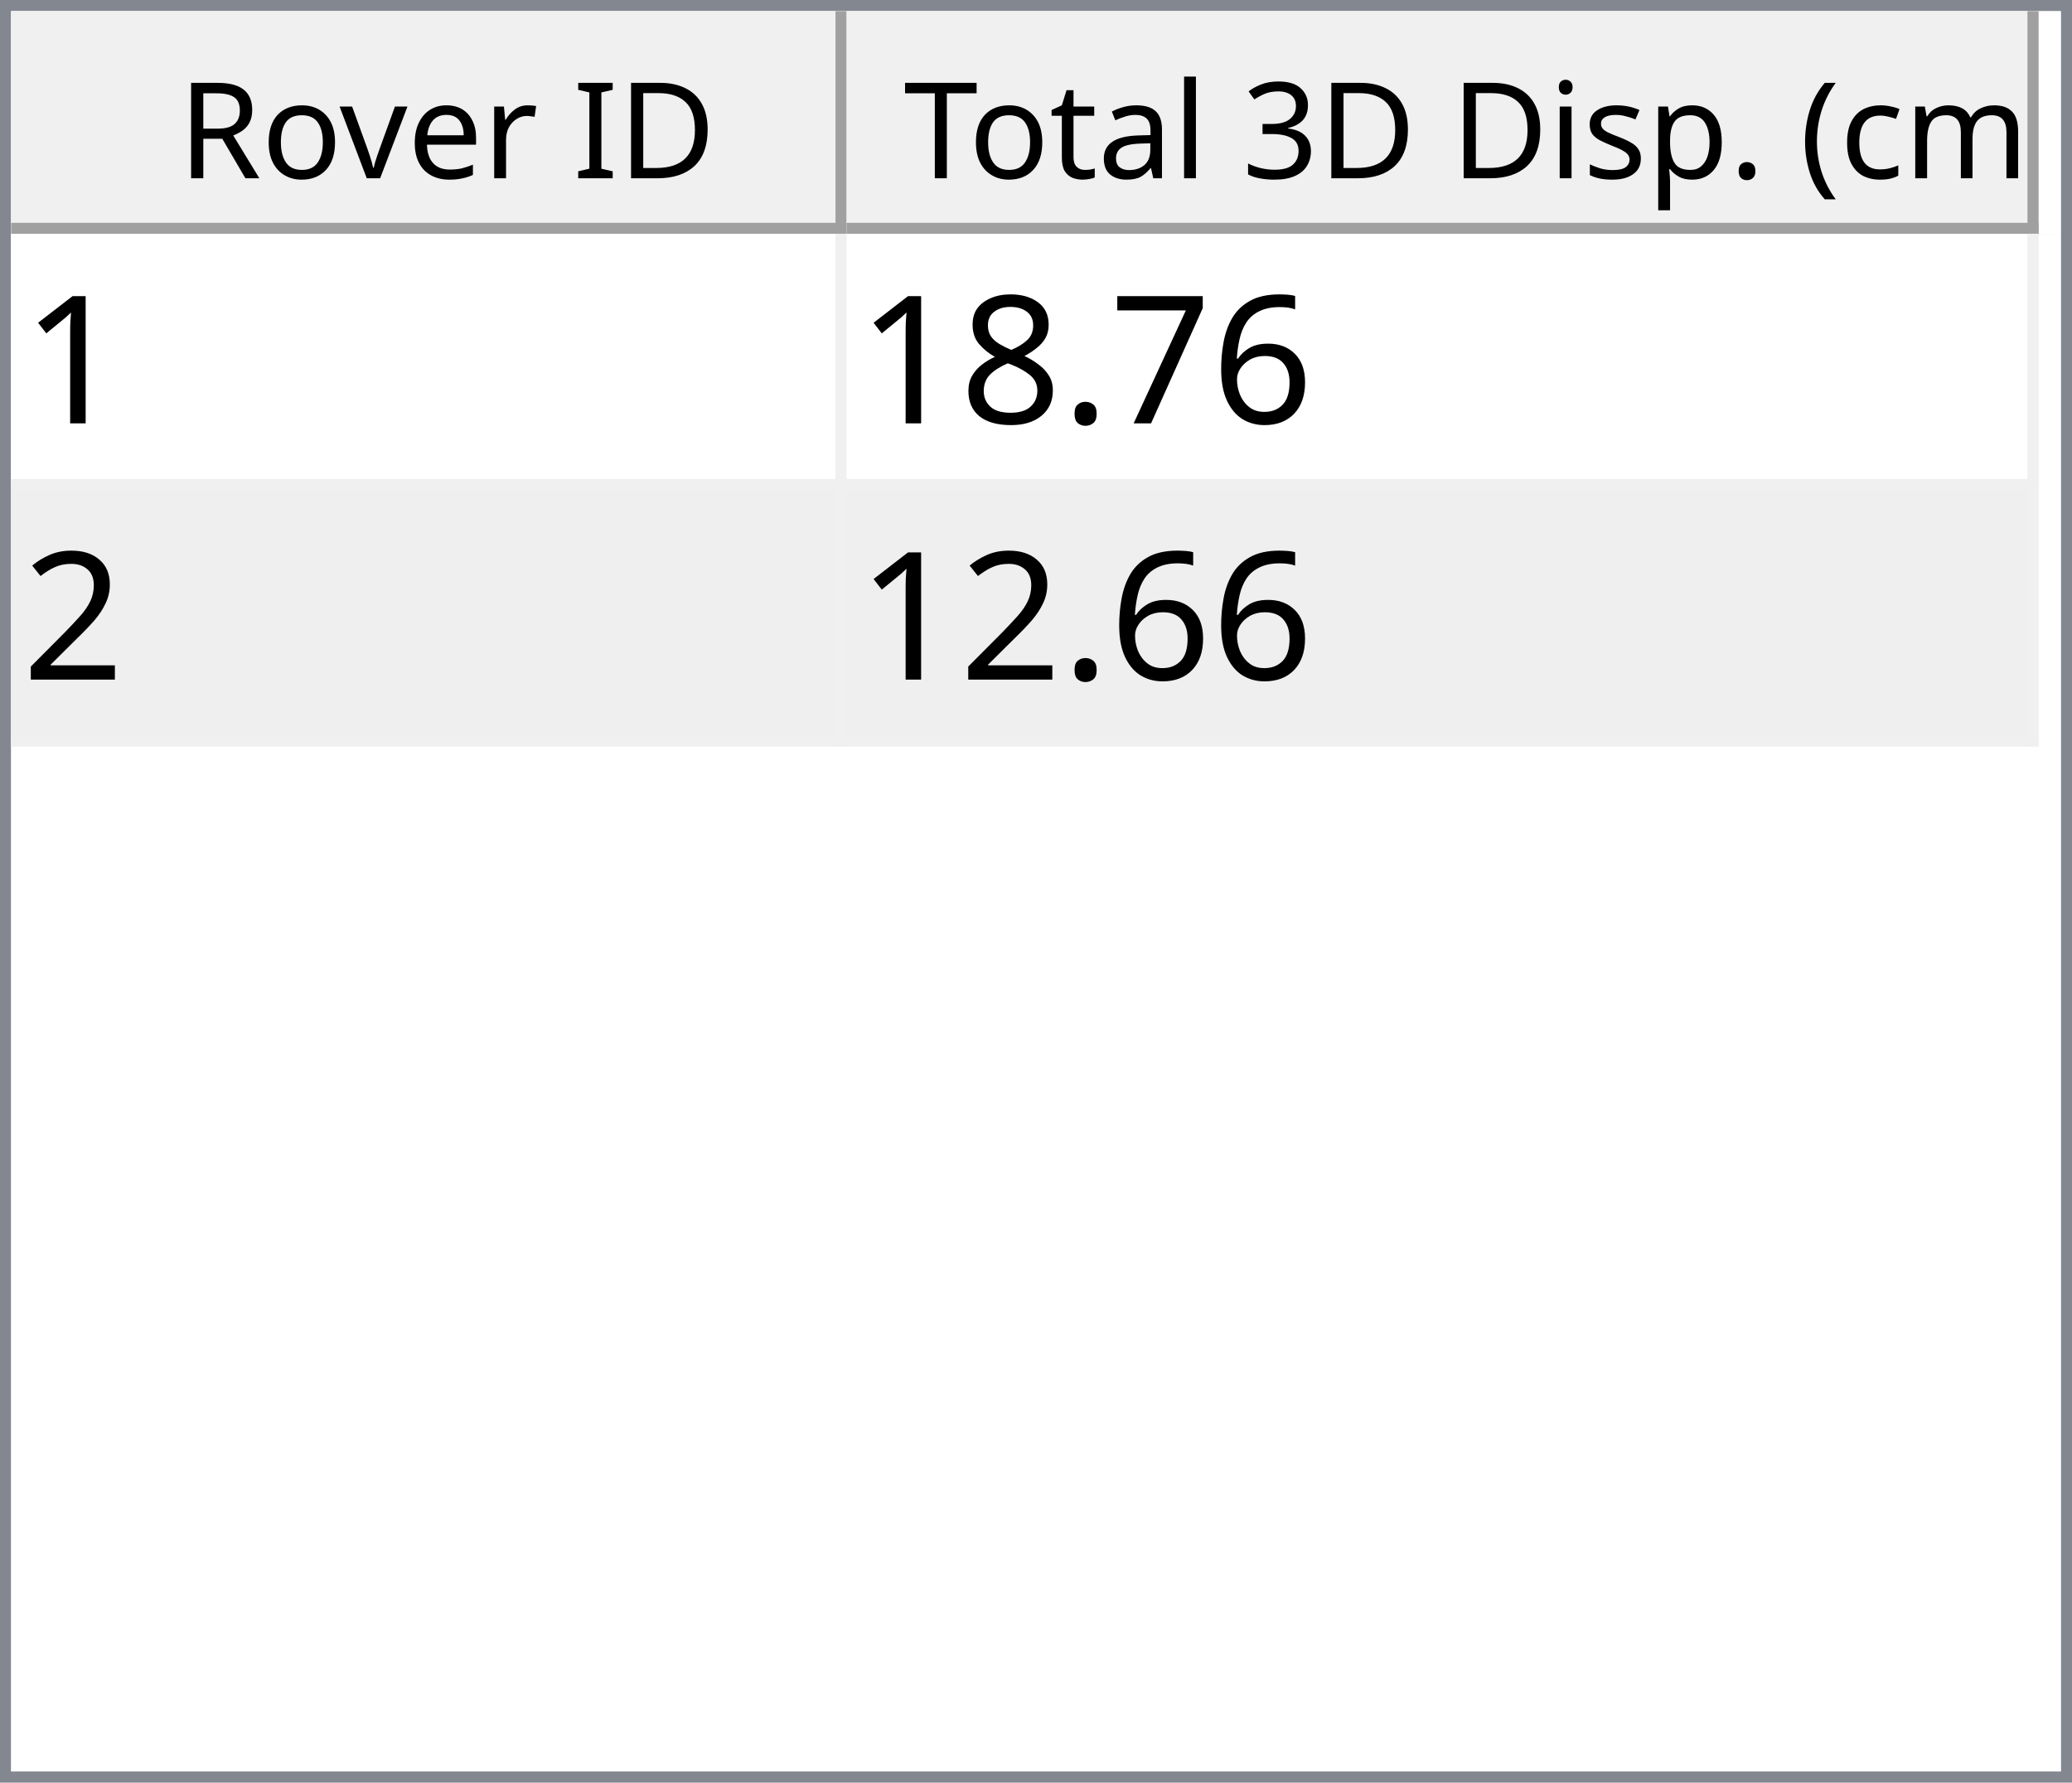
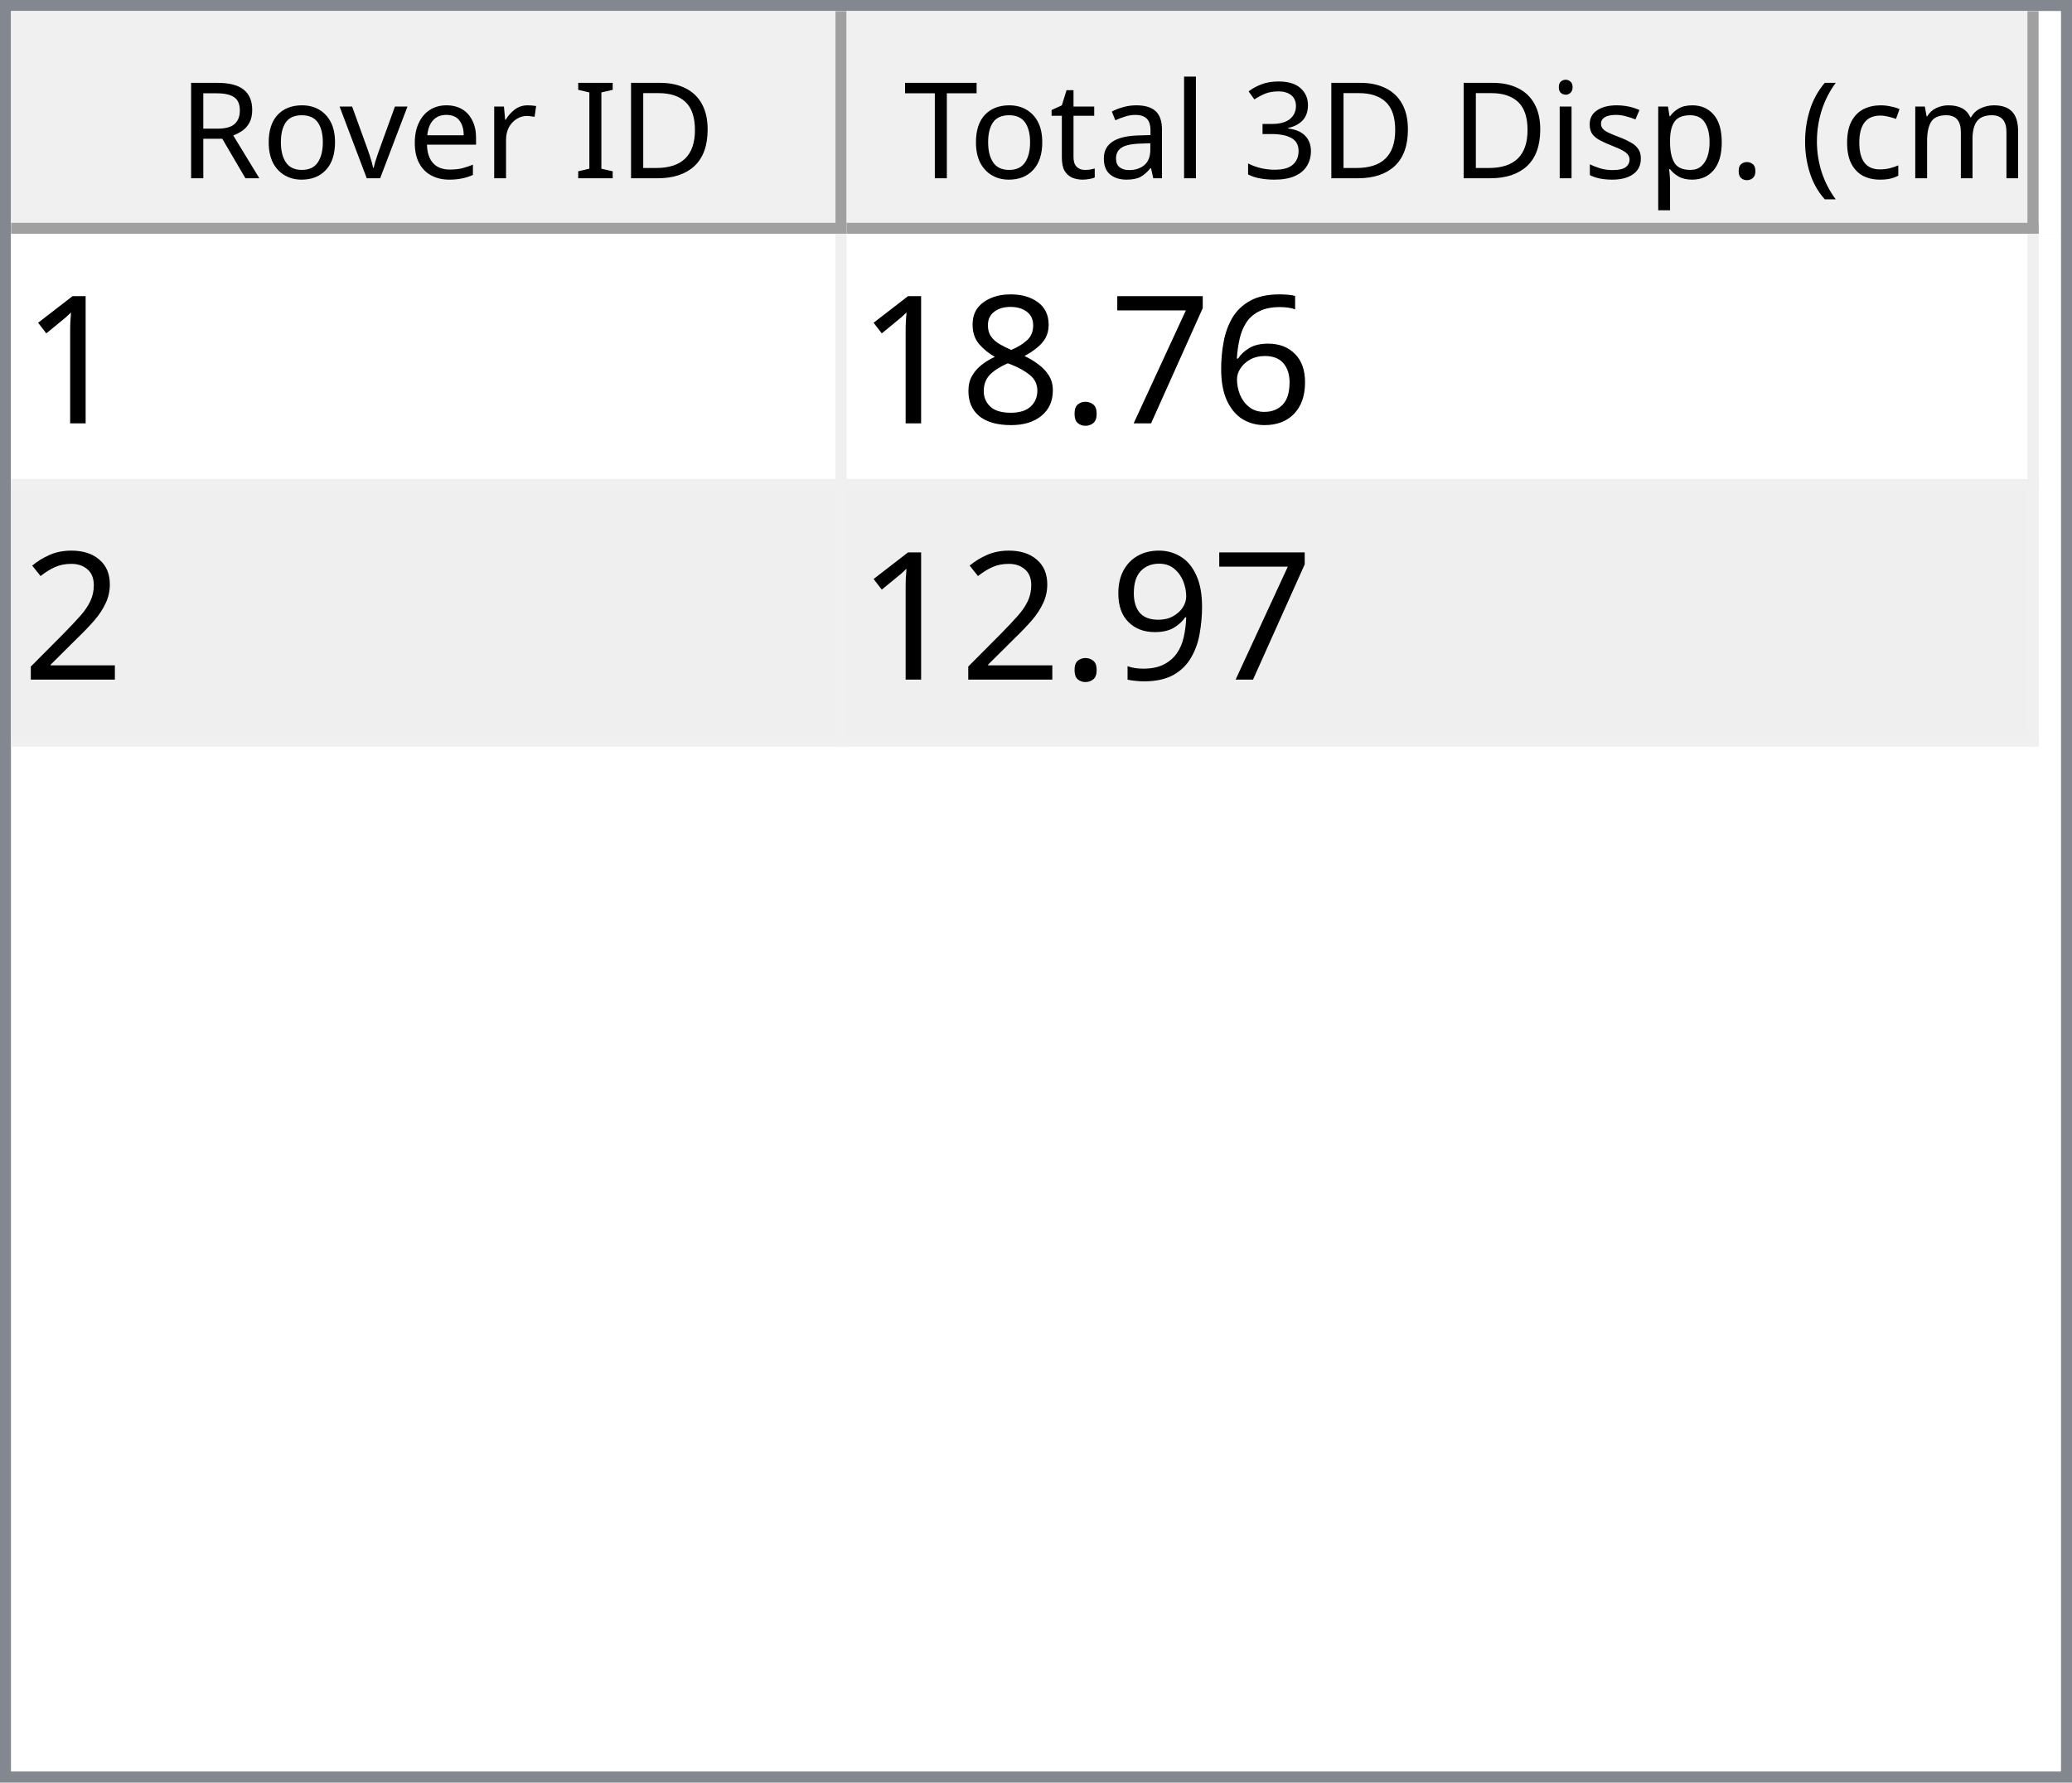
<svg xmlns="http://www.w3.org/2000/svg" style="fill-opacity:1; color-rendering:auto; color-interpolation:auto; text-rendering:auto; stroke:black; stroke-linecap:square; stroke-miterlimit:10; shape-rendering:auto; stroke-opacity:1; fill:black; stroke-dasharray:none; font-weight:normal; stroke-width:1; font-family:'Dialog'; font-style:normal; stroke-linejoin:miter; font-size:12px; stroke-dashoffset:0; image-rendering:auto;" width="186" height="160">
  <defs id="genericDefs" />
  <g>
    <defs id="defs1">
      <clipPath clipPathUnits="userSpaceOnUse" id="clipPath1">
        <path d="M0 0 L186 0 L186 160 L0 160 L0 0 Z" />
      </clipPath>
      <clipPath clipPathUnits="userSpaceOnUse" id="clipPath2">
        <path d="M0 0 L0 160 L186 160 L186 0 Z" />
      </clipPath>
      <clipPath clipPathUnits="userSpaceOnUse" id="clipPath3">
        <path d="M0 0 L0 20 L184 20 L184 0 Z" />
      </clipPath>
      <clipPath clipPathUnits="userSpaceOnUse" id="clipPath4">
        <path d="M0 0 L0 20 L75 20 L75 0 Z" />
      </clipPath>
      <clipPath clipPathUnits="userSpaceOnUse" id="clipPath5">
        <path d="M1 1 L1 19 L74 19 L74 1 Z" />
      </clipPath>
      <clipPath clipPathUnits="userSpaceOnUse" id="clipPath6">
        <path d="M0 0 L0 18 L73 18 L73 0 Z" />
      </clipPath>
      <clipPath clipPathUnits="userSpaceOnUse" id="clipPath7">
        <path d="M-0.5 -0.5 L-0.5 19.5 L74.5 19.5 L74.5 -0.5 Z" />
      </clipPath>
      <clipPath clipPathUnits="userSpaceOnUse" id="clipPath8">
        <path d="M0 0 L0 20 L107 20 L107 0 Z" />
      </clipPath>
      <clipPath clipPathUnits="userSpaceOnUse" id="clipPath9">
        <path d="M1 1 L1 19 L106 19 L106 1 Z" />
      </clipPath>
      <clipPath clipPathUnits="userSpaceOnUse" id="clipPath10">
        <path d="M0 0 L0 18 L105 18 L105 0 Z" />
      </clipPath>
      <clipPath clipPathUnits="userSpaceOnUse" id="clipPath11">
        <path d="M-0.5 -0.5 L-0.5 19.5 L106.5 19.5 L106.5 -0.5 Z" />
      </clipPath>
      <clipPath clipPathUnits="userSpaceOnUse" id="clipPath12">
        <path d="M0 0 L0 138 L184 138 L184 0 Z" />
      </clipPath>
      <clipPath clipPathUnits="userSpaceOnUse" id="clipPath13">
        <path d="M0 0 L0 46 L182 46 L182 0 Z" />
      </clipPath>
      <clipPath clipPathUnits="userSpaceOnUse" id="clipPath14">
        <path d="M-0.5 -0.5 L-0.5 45.5 L181.5 45.5 L181.5 -0.5 Z" />
      </clipPath>
      <clipPath clipPathUnits="userSpaceOnUse" id="clipPath15">
        <path d="M0 0 L0 22 L74 22 L74 0 Z" />
      </clipPath>
      <clipPath clipPathUnits="userSpaceOnUse" id="clipPath16">
        <path d="M0 0 L0 22 L106 22 L106 0 Z" />
      </clipPath>
      <font horiz-adv-x="64.551" id="font1">
        <font-face ascent="107.91" descent="25.098" units-per-em="100" style="font-style:normal; font-family:Segoe UI; font-weight:normal;" />
        <missing-glyph horiz-adv-x="64.551" d="M8.109 0 L8.109 68.266 L56.453 68.266 L56.453 0 L8.109 0 ZM15.328 7.234 L49.219 7.234 L49.219 61.031 L15.328 61.031 L15.328 7.234 Z" />
        <glyph unicode="D" horiz-adv-x="70.117" d="M9.188 0 L9.188 70.016 L28.516 70.016 Q65.531 70.016 65.531 35.891 Q65.531 19.672 55.25 9.836 Q44.969 0 27.734 0 L9.188 0 ZM17.391 62.594 L17.391 7.422 L27.828 7.422 Q41.609 7.422 49.273 14.797 Q56.938 22.172 56.938 35.688 Q56.938 62.594 28.328 62.594 L17.391 62.594 Z" />
        <glyph unicode="I" horiz-adv-x="26.611" d="M17.391 0 L9.188 0 L9.188 70.016 L17.391 70.016 L17.391 0 Z" />
        <glyph unicode=" " horiz-adv-x="27.393" d="" />
        <glyph unicode="r" horiz-adv-x="34.766" d="M34.188 41.891 Q32.078 43.5 28.125 43.5 Q23 43.5 19.555 38.672 Q16.109 33.844 16.109 25.484 L16.109 0 L8.109 0 L8.109 50 L16.109 50 L16.109 39.703 L16.312 39.703 Q18.016 44.969 21.531 47.922 Q25.047 50.875 29.391 50.875 Q32.516 50.875 34.188 50.203 L34.188 41.891 Z" />
        <glyph unicode="e" horiz-adv-x="52.295" d="M48.297 23 L12.984 23 Q13.188 14.656 17.484 10.109 Q21.781 5.562 29.297 5.562 Q37.75 5.562 44.828 11.141 L44.828 3.609 Q38.234 -1.172 27.391 -1.172 Q16.797 -1.172 10.742 5.641 Q4.688 12.453 4.688 24.812 Q4.688 36.469 11.305 43.82 Q17.922 51.172 27.734 51.172 Q37.547 51.172 42.922 44.828 Q48.297 38.484 48.297 27.203 L48.297 23 ZM40.094 29.781 Q40.047 36.719 36.75 40.578 Q33.453 44.438 27.594 44.438 Q21.922 44.438 17.969 40.383 Q14.016 36.328 13.094 29.781 L40.094 29.781 Z" />
        <glyph unicode="v" horiz-adv-x="47.9" d="M47.406 50 L27.484 0 L19.625 0 L0.688 50 L9.469 50 L22.172 13.672 Q23.578 9.672 23.922 6.688 L24.125 6.688 Q24.609 10.453 25.688 13.484 L38.969 50 L47.406 50 Z" />
        <glyph unicode="o" horiz-adv-x="58.594" d="M29 -1.172 Q17.922 -1.172 11.305 5.836 Q4.688 12.844 4.688 24.422 Q4.688 37.016 11.57 44.094 Q18.453 51.172 30.172 51.172 Q41.359 51.172 47.633 44.289 Q53.906 37.406 53.906 25.203 Q53.906 13.234 47.141 6.031 Q40.375 -1.172 29 -1.172 ZM29.594 44.438 Q21.875 44.438 17.383 39.188 Q12.891 33.938 12.891 24.703 Q12.891 15.828 17.43 10.695 Q21.969 5.562 29.594 5.562 Q37.359 5.562 41.531 10.594 Q45.703 15.625 45.703 24.906 Q45.703 34.281 41.531 39.359 Q37.359 44.438 29.594 44.438 Z" />
        <glyph unicode="R" horiz-adv-x="59.814" d="M59.375 0 L49.609 0 L37.891 19.625 Q36.281 22.359 34.766 24.289 Q33.25 26.219 31.664 27.438 Q30.078 28.656 28.25 29.219 Q26.422 29.781 24.125 29.781 L17.391 29.781 L17.391 0 L9.188 0 L9.188 70.016 L30.078 70.016 Q34.672 70.016 38.555 68.867 Q42.438 67.719 45.289 65.375 Q48.141 63.031 49.758 59.547 Q51.375 56.062 51.375 51.375 Q51.375 47.703 50.273 44.656 Q49.172 41.609 47.148 39.211 Q45.125 36.812 42.266 35.133 Q39.406 33.453 35.844 32.516 L35.844 32.328 Q37.594 31.547 38.891 30.547 Q40.188 29.547 41.359 28.18 Q42.531 26.812 43.68 25.078 Q44.828 23.344 46.234 21.047 L59.375 0 ZM17.391 62.594 L17.391 37.203 L28.516 37.203 Q31.594 37.203 34.203 38.133 Q36.812 39.062 38.719 40.797 Q40.625 42.531 41.703 45.047 Q42.781 47.562 42.781 50.688 Q42.781 56.297 39.141 59.445 Q35.5 62.594 28.609 62.594 L17.391 62.594 Z" />
        <glyph unicode=")" horiz-adv-x="30.176" d="M8.297 -15.922 L1.172 -15.922 Q16.406 2.344 16.406 26.812 Q16.406 51.469 1.078 70.016 L8.297 70.016 Q23.531 52.156 23.531 26.703 Q23.531 1.375 8.297 -15.922 Z" />
        <glyph unicode="m" horiz-adv-x="86.133" d="M79.109 0 L71.094 0 L71.094 28.719 Q71.094 37.016 68.531 40.727 Q65.969 44.438 59.906 44.438 Q54.781 44.438 51.195 39.75 Q47.609 35.062 47.609 28.516 L47.609 0 L39.594 0 L39.594 29.688 Q39.594 44.438 28.219 44.438 Q22.953 44.438 19.531 40.016 Q16.109 35.594 16.109 28.516 L16.109 0 L8.109 0 L8.109 50 L16.109 50 L16.109 42.094 L16.312 42.094 Q21.625 51.172 31.844 51.172 Q36.969 51.172 40.773 48.312 Q44.578 45.453 46 40.828 Q51.562 51.172 62.594 51.172 Q79.109 51.172 79.109 30.812 L79.109 0 Z" />
        <glyph unicode="c" horiz-adv-x="46.191" d="M42.188 2.297 Q36.422 -1.172 28.516 -1.172 Q17.828 -1.172 11.258 5.789 Q4.688 12.75 4.688 23.828 Q4.688 36.188 11.766 43.68 Q18.844 51.172 30.672 51.172 Q37.25 51.172 42.281 48.734 L42.281 40.531 Q36.719 44.438 30.375 44.438 Q22.703 44.438 17.797 38.945 Q12.891 33.453 12.891 24.516 Q12.891 15.719 17.508 10.641 Q22.125 5.562 29.891 5.562 Q36.422 5.562 42.188 9.906 L42.188 2.297 Z" />
        <glyph unicode="(" horiz-adv-x="30.176" d="M29.109 -15.922 L21.969 -15.922 Q6.844 1.375 6.844 26.703 Q6.844 52.156 21.969 70.016 L29.203 70.016 Q13.875 51.469 13.875 26.812 Q13.875 2.344 29.109 -15.922 Z" />
        <glyph unicode="." horiz-adv-x="21.68" d="M10.891 -1.078 Q8.641 -1.078 7.055 0.539 Q5.469 2.156 5.469 4.391 Q5.469 6.641 7.055 8.273 Q8.641 9.906 10.891 9.906 Q13.188 9.906 14.797 8.273 Q16.406 6.641 16.406 4.391 Q16.406 2.156 14.797 0.539 Q13.188 -1.078 10.891 -1.078 Z" />
        <glyph unicode="p" horiz-adv-x="58.789" d="M16.312 7.234 L16.109 7.234 L16.109 -23 L8.109 -23 L8.109 50 L16.109 50 L16.109 41.219 L16.312 41.219 Q22.219 51.172 33.594 51.172 Q43.266 51.172 48.688 44.461 Q54.109 37.75 54.109 26.469 Q54.109 13.922 48 6.375 Q41.891 -1.172 31.297 -1.172 Q21.578 -1.172 16.312 7.234 ZM16.109 27.391 L16.109 20.406 Q16.109 14.203 20.141 9.883 Q24.172 5.562 30.375 5.562 Q37.641 5.562 41.773 11.133 Q45.906 16.703 45.906 26.609 Q45.906 34.969 42.047 39.703 Q38.188 44.438 31.594 44.438 Q24.609 44.438 20.359 39.578 Q16.109 34.719 16.109 27.391 Z" />
        <glyph unicode="s" horiz-adv-x="42.432" d="M5.078 1.812 L5.078 10.406 Q11.625 5.562 19.484 5.562 Q30.031 5.562 30.031 12.594 Q30.031 14.594 29.125 15.992 Q28.219 17.391 26.68 18.461 Q25.141 19.531 23.07 20.383 Q21 21.234 18.609 22.172 Q15.281 23.484 12.766 24.828 Q10.25 26.172 8.57 27.859 Q6.891 29.547 6.031 31.695 Q5.172 33.844 5.172 36.719 Q5.172 40.234 6.789 42.945 Q8.406 45.656 11.086 47.484 Q13.766 49.312 17.211 50.242 Q20.656 51.172 24.312 51.172 Q30.812 51.172 35.938 48.922 L35.938 40.828 Q30.422 44.438 23.25 44.438 Q21 44.438 19.195 43.922 Q17.391 43.406 16.094 42.477 Q14.797 41.547 14.086 40.258 Q13.375 38.969 13.375 37.406 Q13.375 35.453 14.086 34.133 Q14.797 32.812 16.164 31.789 Q17.531 30.766 19.484 29.938 Q21.438 29.109 23.922 28.125 Q27.25 26.859 29.883 25.516 Q32.516 24.172 34.375 22.484 Q36.234 20.797 37.234 18.602 Q38.234 16.406 38.234 13.375 Q38.234 9.672 36.602 6.938 Q34.969 4.203 32.234 2.398 Q29.5 0.594 25.93 -0.289 Q22.359 -1.172 18.453 -1.172 Q10.75 -1.172 5.078 1.812 Z" />
        <glyph unicode="i" horiz-adv-x="24.219" d="M12.203 62.703 Q10.062 62.703 8.547 64.164 Q7.031 65.625 7.031 67.875 Q7.031 70.125 8.547 71.609 Q10.062 73.094 12.203 73.094 Q14.406 73.094 15.945 71.609 Q17.484 70.125 17.484 67.875 Q17.484 65.719 15.945 64.211 Q14.406 62.703 12.203 62.703 ZM16.109 0 L8.109 0 L8.109 50 L16.109 50 L16.109 0 Z" />
        <glyph unicode="3" horiz-adv-x="53.906" d="M46.531 19.828 Q46.531 15.094 44.75 11.211 Q42.969 7.328 39.719 4.57 Q36.469 1.812 31.93 0.297 Q27.391 -1.219 21.922 -1.219 Q11.922 -1.219 6 2.594 L6 11.188 Q13.094 5.609 22.219 5.609 Q25.875 5.609 28.828 6.539 Q31.781 7.469 33.906 9.227 Q36.031 10.984 37.18 13.477 Q38.328 15.969 38.328 19.094 Q38.328 32.812 18.797 32.812 L12.984 32.812 L12.984 39.594 L18.5 39.594 Q35.797 39.594 35.797 52.484 Q35.797 64.406 22.609 64.406 Q15.188 64.406 8.688 59.422 L8.688 67.188 Q15.375 71.188 24.609 71.188 Q29 71.188 32.57 69.969 Q36.141 68.75 38.68 66.555 Q41.219 64.359 42.609 61.281 Q44 58.203 44 54.5 Q44 40.672 30.031 36.719 L30.031 36.531 Q33.594 36.141 36.625 34.797 Q39.656 33.453 41.852 31.305 Q44.047 29.156 45.289 26.25 Q46.531 23.344 46.531 19.828 Z" />
        <glyph unicode="l" horiz-adv-x="24.219" d="M16.109 0 L8.109 0 L8.109 74.031 L16.109 74.031 L16.109 0 Z" />
        <glyph unicode="a" horiz-adv-x="50.879" d="M43.891 0 L35.891 0 L35.891 7.812 L35.688 7.812 Q30.469 -1.172 20.312 -1.172 Q12.844 -1.172 8.617 2.781 Q4.391 6.734 4.391 13.281 Q4.391 27.297 20.906 29.594 L35.891 31.688 Q35.891 44.438 25.594 44.438 Q16.547 44.438 9.281 38.281 L9.281 46.484 Q16.656 51.172 26.266 51.172 Q43.891 51.172 43.891 32.516 L43.891 0 ZM35.891 25.297 L23.828 23.641 Q18.266 22.859 15.43 20.875 Q12.594 18.891 12.594 13.875 Q12.594 10.203 15.211 7.883 Q17.828 5.562 22.172 5.562 Q28.125 5.562 32.008 9.742 Q35.891 13.922 35.891 20.312 L35.891 25.297 Z" />
        <glyph unicode="t" horiz-adv-x="33.887" d="M31.297 0.484 Q28.469 -1.078 23.828 -1.078 Q10.688 -1.078 10.688 13.578 L10.688 43.172 L2.094 43.172 L2.094 50 L10.688 50 L10.688 62.203 L18.703 64.797 L18.703 50 L31.297 50 L31.297 43.172 L18.703 43.172 L18.703 14.984 Q18.703 9.969 20.414 7.82 Q22.125 5.672 26.078 5.672 Q29.109 5.672 31.297 7.328 L31.297 0.484 Z" />
        <glyph unicode="T" horiz-adv-x="52.393" d="M50.594 62.594 L30.375 62.594 L30.375 0 L22.172 0 L22.172 62.594 L2 62.594 L2 70.016 L50.594 70.016 L50.594 62.594 Z" />
      </font>
      <font horiz-adv-x="75.0" id="font2">
        <font-face ascent="100.537" descent="21.973" units-per-em="100" style="font-style:normal; font-family:sans-serif; font-weight:normal;" />
        <missing-glyph horiz-adv-x="75.0" d="M12.5 0 L12.5 62.5 L62.5 62.5 L62.5 0 L12.5 0 ZM14.062 1.562 L60.938 1.562 L60.938 60.938 L14.062 60.938 L14.062 1.562 Z" />
        <glyph unicode="1" horiz-adv-x="55.615" d="M37.25 0 L28.469 0 L28.469 56 Q25.297 52.984 20.141 49.953 Q14.984 46.922 10.891 45.406 L10.891 53.906 Q18.266 57.375 23.781 62.305 Q29.297 67.234 31.594 71.875 L37.25 71.875 L37.25 0 Z" />
        <glyph unicode="6" horiz-adv-x="55.615" d="M49.75 54.047 L41.016 53.375 Q39.844 58.547 37.703 60.891 Q34.125 64.656 28.906 64.656 Q24.703 64.656 21.531 62.312 Q17.391 59.281 14.992 53.469 Q12.594 47.656 12.5 36.922 Q15.672 41.75 20.266 44.094 Q24.859 46.438 29.891 46.438 Q38.672 46.438 44.852 39.969 Q51.031 33.5 51.031 23.25 Q51.031 16.5 48.125 10.719 Q45.219 4.938 40.141 1.859 Q35.062 -1.219 28.609 -1.219 Q17.625 -1.219 10.695 6.859 Q3.766 14.938 3.766 33.5 Q3.766 54.25 11.422 63.672 Q18.109 71.875 29.438 71.875 Q37.891 71.875 43.289 67.141 Q48.688 62.406 49.75 54.047 ZM13.875 23.188 Q13.875 18.656 15.797 14.508 Q17.719 10.359 21.188 8.18 Q24.656 6 28.469 6 Q34.031 6 38.039 10.492 Q42.047 14.984 42.047 22.703 Q42.047 30.125 38.086 34.398 Q34.125 38.672 28.125 38.672 Q22.172 38.672 18.023 34.398 Q13.875 30.125 13.875 23.188 Z" />
        <glyph unicode="7" horiz-adv-x="55.615" d="M4.734 62.203 L4.734 70.656 L51.078 70.656 L51.078 63.812 Q44.234 56.547 37.523 44.484 Q30.812 32.422 27.156 19.672 Q24.516 10.688 23.781 0 L14.75 0 Q14.891 8.453 18.062 20.414 Q21.234 32.375 27.172 43.484 Q33.109 54.594 39.797 62.203 L4.734 62.203 Z" />
        <glyph unicode="." horiz-adv-x="27.783" d="M9.078 0 L9.078 10.016 L19.094 10.016 L19.094 0 L9.078 0 Z" />
        <glyph unicode="8" horiz-adv-x="55.615" d="M17.672 38.812 Q12.203 40.828 9.57 44.539 Q6.938 48.25 6.938 53.422 Q6.938 61.234 12.555 66.555 Q18.172 71.875 27.484 71.875 Q36.859 71.875 42.578 66.43 Q48.297 60.984 48.297 53.172 Q48.297 48.188 45.68 44.508 Q43.062 40.828 37.75 38.812 Q44.344 36.672 47.781 31.883 Q51.219 27.094 51.219 20.453 Q51.219 11.281 44.727 5.031 Q38.234 -1.219 27.641 -1.219 Q17.047 -1.219 10.547 5.055 Q4.047 11.328 4.047 20.703 Q4.047 27.688 7.594 32.398 Q11.141 37.109 17.672 38.812 ZM15.922 53.719 Q15.922 48.641 19.195 45.414 Q22.469 42.188 27.688 42.188 Q32.766 42.188 36.016 45.383 Q39.266 48.578 39.266 53.219 Q39.266 58.062 35.914 61.359 Q32.562 64.656 27.594 64.656 Q22.562 64.656 19.242 61.43 Q15.922 58.203 15.922 53.719 ZM13.094 20.656 Q13.094 16.891 14.875 13.375 Q16.656 9.859 20.172 7.93 Q23.688 6 27.734 6 Q34.031 6 38.133 10.055 Q42.234 14.109 42.234 20.359 Q42.234 26.703 38.016 30.859 Q33.797 35.016 27.438 35.016 Q21.234 35.016 17.164 30.914 Q13.094 26.812 13.094 20.656 Z" />
        <glyph unicode="2" horiz-adv-x="55.615" d="M50.344 8.453 L50.344 0 L3.031 0 Q2.938 3.172 4.047 6.109 Q5.859 10.938 9.836 15.625 Q13.812 20.312 21.344 26.469 Q33.016 36.031 37.117 41.625 Q41.219 47.219 41.219 52.203 Q41.219 57.422 37.477 61.008 Q33.734 64.594 27.734 64.594 Q21.391 64.594 17.578 60.789 Q13.766 56.984 13.719 50.25 L4.688 51.172 Q5.609 61.281 11.664 66.578 Q17.719 71.875 27.938 71.875 Q38.234 71.875 44.242 66.164 Q50.25 60.453 50.25 52 Q50.25 47.703 48.492 43.555 Q46.734 39.406 42.656 34.812 Q38.578 30.219 29.109 22.219 Q21.188 15.578 18.945 13.211 Q16.703 10.844 15.234 8.453 L50.344 8.453 Z" />
+         <glyph unicode="9" horiz-adv-x="55.615" d="M5.469 16.547 L13.922 17.328 Q14.984 11.375 18.016 8.688 Q21.047 6 25.781 6 Q29.828 6 32.883 7.859 Q35.938 9.719 37.891 12.82 Q39.844 15.922 41.164 21.195 Q42.484 26.469 42.484 31.938 Q42.484 32.516 42.438 33.688 Q39.797 29.5 35.234 26.883 Q30.672 24.266 25.344 24.266 Q16.453 24.266 10.305 30.711 Q4.156 37.156 4.156 47.703 Q4.156 58.594 10.578 65.234 Q17 71.875 26.656 71.875 Q33.641 71.875 39.43 68.117 Q45.219 64.359 48.219 57.398 Q51.219 50.438 51.219 37.25 Q51.219 23.531 48.242 15.406 Q45.266 7.281 39.383 3.031 Q33.5 -1.219 25.594 -1.219 Q17.188 -1.219 11.867 3.445 Q6.547 8.109 5.469 16.547 ZM41.453 48.141 Q41.453 55.719 37.43 60.156 Q33.406 64.594 27.734 64.594 Q21.875 64.594 17.531 59.812 Q13.188 55.031 13.188 47.406 Q13.188 40.578 17.312 36.305 Q21.438 32.031 27.484 32.031 Q33.594 32.031 37.523 36.305 Q41.453 40.578 41.453 48.141 Z" />
      </font>
    </defs>
    <g style="fill:white; stroke:white;">
      <rect x="0" y="0" width="186" style="clip-path:url(#clipPath1); stroke:none;" height="160" />
    </g>
    <g style="fill:white; text-rendering:optimizeSpeed; color-rendering:optimizeSpeed; image-rendering:optimizeSpeed; shape-rendering:crispEdges; stroke:white; color-interpolation:sRGB;">
      <rect x="0" width="186" height="160" y="0" style="stroke:none;" />
      <path style="stroke:none;" d="M0 160 L186 160 L186 0 L0 0 Z" />
    </g>
    <g style="fill:rgb(240,240,240); font-family:'Segoe UI'; stroke:rgb(240,240,240);">
      <rect x="0" y="0" width="186" style="clip-path:url(#clipPath2); stroke:none;" height="160" />
    </g>
    <g style="fill:rgb(130,135,144); font-family:'Segoe UI'; stroke:rgb(130,135,144);">
      <path d="M0 0 L186 0 L186 160 L0 160 L0 0 ZM1 1 L185 1 L185 159 L1 159 L1 1 Z" style="fill-rule:evenodd; clip-path:url(#clipPath2); stroke:none;" />
    </g>
    <g style="fill:white; font-family:'Segoe UI'; stroke:white;" transform="translate(1,1)">
      <rect x="0" y="0" width="184" style="clip-path:url(#clipPath3); stroke:none;" height="20" />
    </g>
    <g style="fill:rgb(240,240,240); font-family:'Segoe UI'; stroke:rgb(240,240,240);" transform="translate(1,1)">
      <rect x="0" y="0" width="75" style="clip-path:url(#clipPath4); stroke:none;" height="20" />
    </g>
    <g style="font-family:'Segoe UI';" transform="translate(2,2)">
      <text x="14" xml:space="preserve" y="14" style="clip-path:url(#clipPath6); stroke:none;">Rover ID</text>
    </g>
    <g style="fill:rgb(160,160,160); font-family:'Segoe UI'; stroke:rgb(160,160,160); stroke-linejoin:bevel;" transform="translate(1.5,1.5)">
      <line x1="74" x2="74" y1="0" style="fill:none; clip-path:url(#clipPath7);" y2="19" />
    </g>
    <g style="fill:rgb(160,160,160); font-family:'Segoe UI'; stroke:rgb(160,160,160); stroke-linejoin:bevel;" transform="matrix(1,0,0,1,1,1) translate(0.5,0.5)">
      <line x1="0" x2="74" y1="19" style="fill:none; clip-path:url(#clipPath7);" y2="19" />
    </g>
    <g style="fill:rgb(240,240,240); font-family:'Segoe UI'; stroke:rgb(240,240,240);" transform="translate(76,1)">
      <rect x="0" y="0" width="107" style="clip-path:url(#clipPath8); stroke:none;" height="20" />
    </g>
    <g style="font-family:'Segoe UI';" transform="translate(77,2)">
      <text x="1" xml:space="preserve" y="14" style="clip-path:url(#clipPath10); stroke:none;"> Total 3D Disp. (cm)</text>
    </g>
    <g style="fill:rgb(160,160,160); font-family:'Segoe UI'; stroke:rgb(160,160,160); stroke-linejoin:bevel;" transform="translate(76.5,1.5)">
      <line x1="106" x2="106" y1="0" style="fill:none; clip-path:url(#clipPath11);" y2="19" />
    </g>
    <g style="fill:rgb(160,160,160); font-family:'Segoe UI'; stroke:rgb(160,160,160); stroke-linejoin:bevel;" transform="matrix(1,0,0,1,76,1) translate(0.5,0.5)">
      <line x1="0" x2="106" y1="19" style="fill:none; clip-path:url(#clipPath11);" y2="19" />
    </g>
    <g style="fill:white; font-family:'Segoe UI'; stroke:white;" transform="translate(1,21)">
      <rect x="0" y="0" width="184" style="clip-path:url(#clipPath12); stroke:none;" height="138" />
    </g>
    <g style="fill:rgb(240,240,240); font-size:16px; font-family:sans-serif; stroke:rgb(240,240,240);" transform="translate(1,21)">
      <rect x="0" y="0" width="182" style="clip-path:url(#clipPath13); stroke:none;" height="46" />
      <line transform="translate(0.5,0.5)" x1="0" x2="181" y1="22" style="clip-path:url(#clipPath14); fill:none; stroke-linejoin:bevel;" y2="22" />
    </g>
    <g transform="matrix(1,0,0,1,1,21) translate(0.5,0.5)" style="fill:rgb(240,240,240); font-size:16px; font-family:sans-serif; stroke:rgb(240,240,240); stroke-linejoin:bevel;">
      <line x1="0" x2="181" y1="45" style="fill:none; clip-path:url(#clipPath14);" y2="45" />
    </g>
    <g transform="matrix(1,0,0,1,1,21) translate(0.5,0.5)" style="fill:rgb(240,240,240); font-size:16px; font-family:sans-serif; stroke:rgb(240,240,240); stroke-linejoin:bevel;">
      <line x1="74" x2="74" y1="0" style="fill:none; clip-path:url(#clipPath14);" y2="45" />
    </g>
    <g transform="matrix(1,0,0,1,1,21) translate(0.5,0.5)" style="fill:rgb(240,240,240); font-size:16px; font-family:sans-serif; stroke:rgb(240,240,240); stroke-linejoin:bevel;">
      <line x1="181" x2="181" y1="0" style="fill:none; clip-path:url(#clipPath14);" y2="45" />
    </g>
    <g style="fill:white; font-size:16px; font-family:sans-serif; stroke:white;" transform="matrix(1,0,0,1,1,21)">
      <rect x="0" y="0" width="74" style="clip-path:url(#clipPath15); stroke:none;" height="22" />
      <text x="1" y="17" style="fill:black; clip-path:url(#clipPath15); stroke:none;" xml:space="preserve">1</text>
    </g>
    <g style="fill:white; font-size:16px; font-family:sans-serif; stroke:white;" transform="matrix(1,0,0,1,1,21) translate(75,0)">
      <rect x="0" y="0" width="106" style="clip-path:url(#clipPath16); stroke:none;" height="22" />
      <text x="1" y="17" style="fill:black; clip-path:url(#clipPath16); stroke:none;" xml:space="preserve">18.76</text>
    </g>
    <g style="fill:rgb(239,239,239); font-size:16px; font-family:sans-serif; stroke:rgb(239,239,239);" transform="matrix(1,0,0,1,1,21) translate(0,23)">
      <rect x="0" y="0" width="74" style="clip-path:url(#clipPath15); stroke:none;" height="22" />
      <text x="1" y="17" style="fill:black; clip-path:url(#clipPath15); stroke:none;" xml:space="preserve">2</text>
    </g>
    <g style="fill:rgb(239,239,239); font-size:16px; font-family:sans-serif; stroke:rgb(239,239,239);" transform="matrix(1,0,0,1,1,21) translate(75,23)">
      <rect x="0" y="0" width="106" style="clip-path:url(#clipPath16); stroke:none;" height="22" />
-       <text x="1" y="17" style="fill:black; clip-path:url(#clipPath16); stroke:none;" xml:space="preserve">12.66</text>
+       <text x="1" y="17" style="fill:black; clip-path:url(#clipPath16); stroke:none;" xml:space="preserve">12.97</text>
    </g>
  </g>
</svg>
